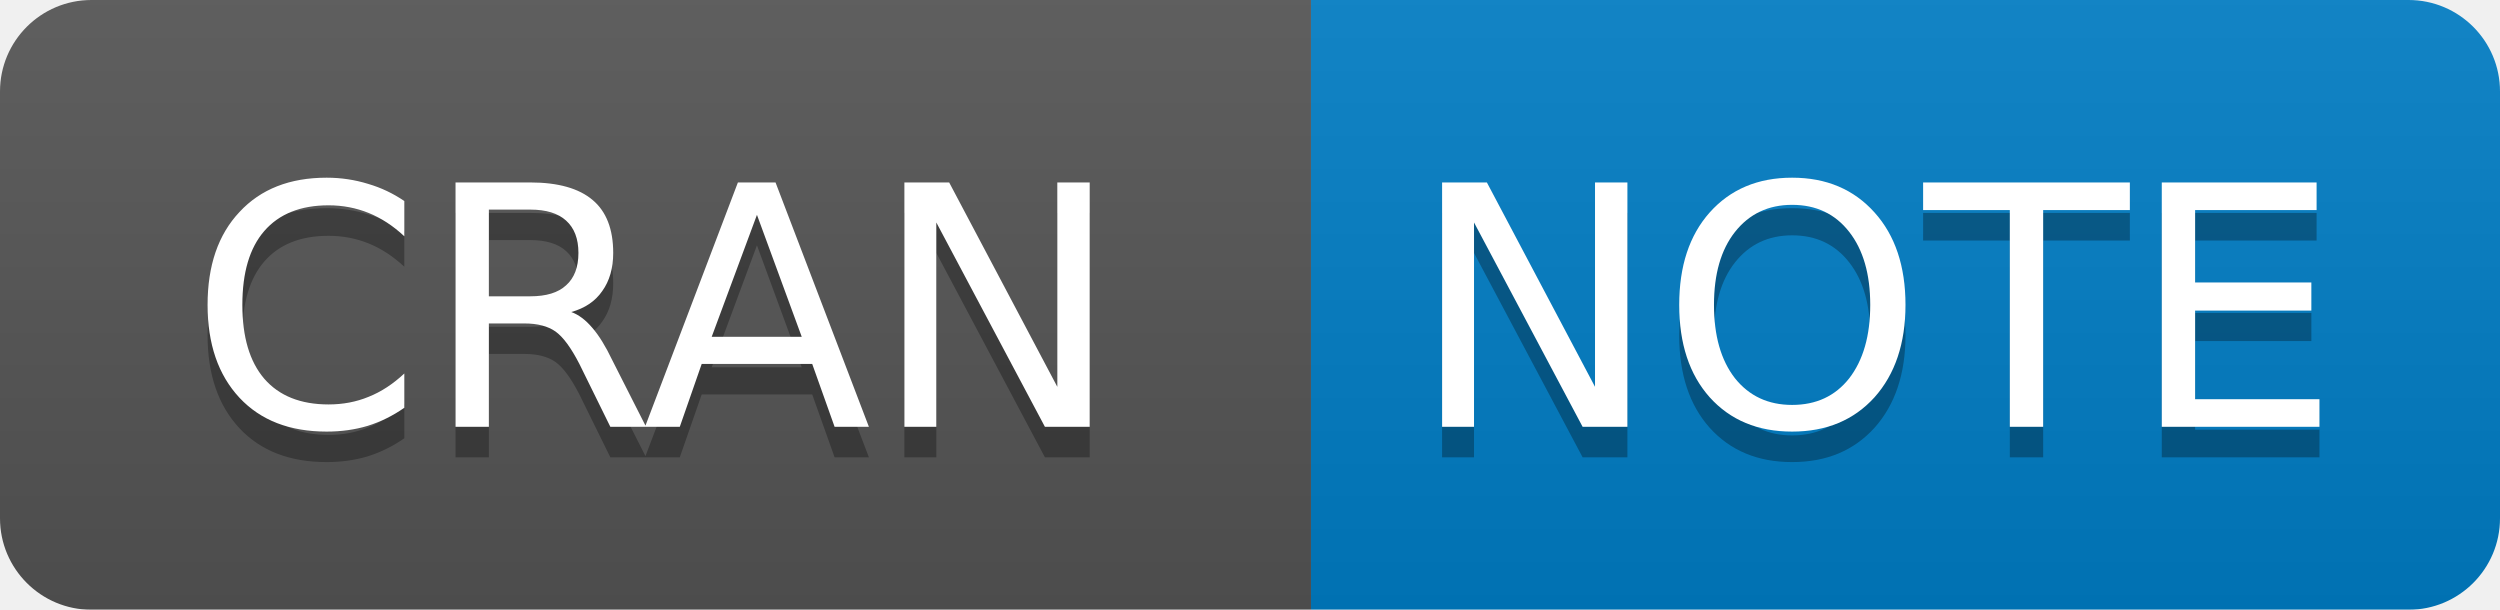
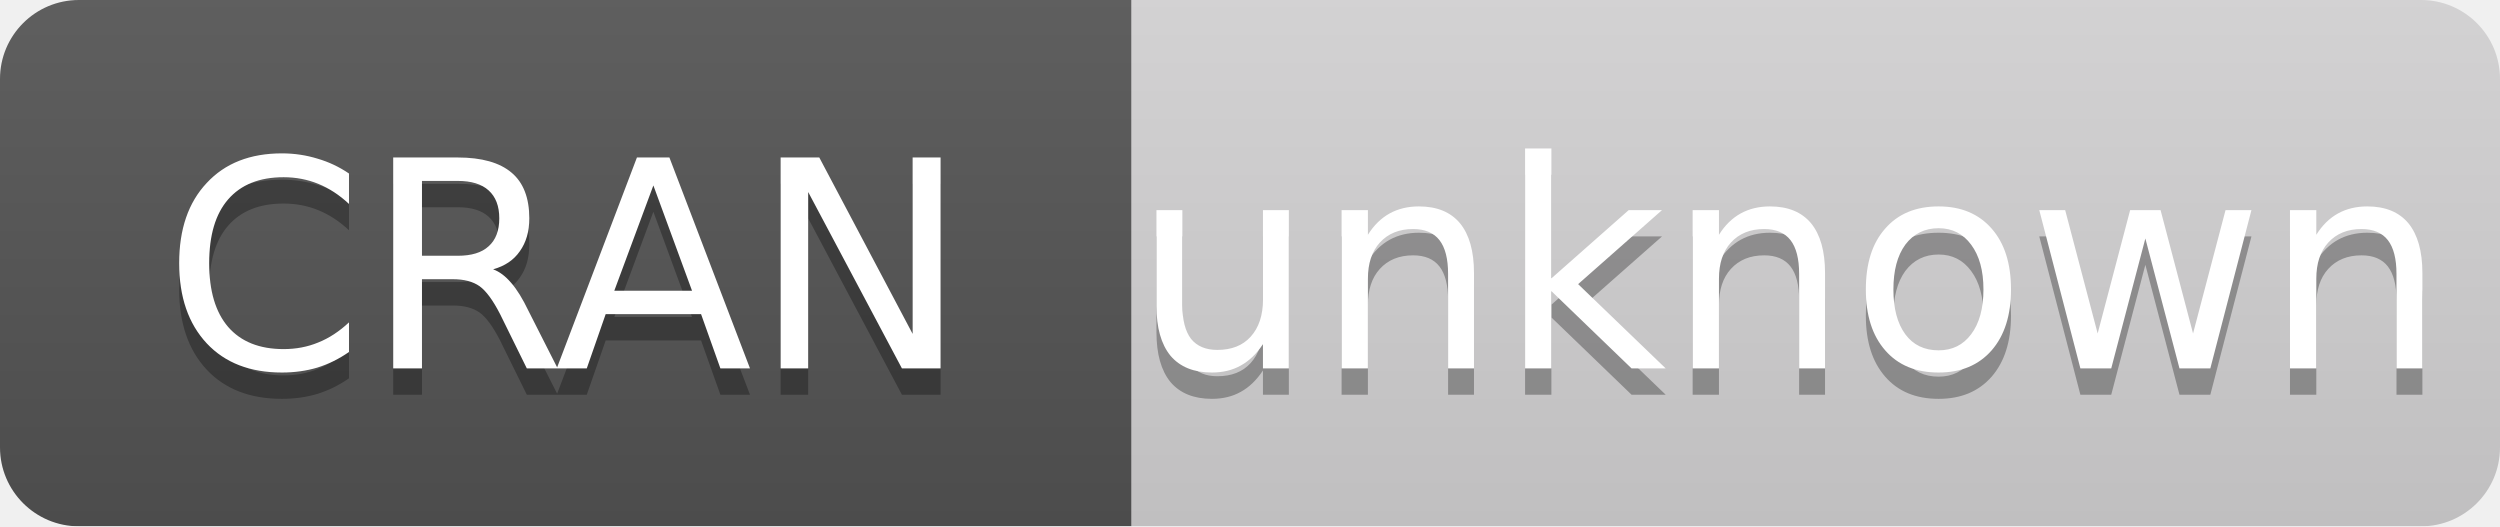
- <svg xmlns="http://www.w3.org/2000/svg" width="82" height="20">
+ <svg xmlns="http://www.w3.org/2000/svg" width="95" height="20">
  <linearGradient id="b" x2="0" y2="100%">
    <stop offset="0" stop-color="#bbb" stop-opacity=".1" />
    <stop offset="1" stop-opacity=".1" />
  </linearGradient>
  <mask id="a">
-     <rect width="82" height="20" rx="3" fill="#fff" />
+     <rect width="95" height="20" rx="3" fill="#fff" />
  </mask>
  <g mask="url(#a)">
    <path fill="#555" d="M0 0h43v20H0z" />
-     <path fill="#007ec6" d="M43 0h58.5v20H43z" />
-     <path fill="url(#b)" d="M0 0h82v20H0z" />
+     <path fill="#D6D5D6" d="M43 0h78v20H43z" />
+     <path fill="url(#b)" d="M0 0h95v20H0z" />
  </g>
  <g fill="#fff" text-anchor="middle" font-family="DejaVu Sans,Verdana,Geneva,sans-serif" font-size="11">
    <text x="21.5" y="15" fill="#010101" fill-opacity=".3">
      CRAN
    </text>
    <text x="21.5" y="14">
      CRAN
    </text>
-     <text x="61.5" y="15" fill="#010101" fill-opacity=".3">
-       NOTE
+     <text x="68" y="15" fill="#010101" fill-opacity=".3">
+       unknown
    </text>
-     <text x="61.5" y="14">
-       NOTE
+     <text x="68" y="14">
+       unknown
    </text>
  </g>
</svg>
